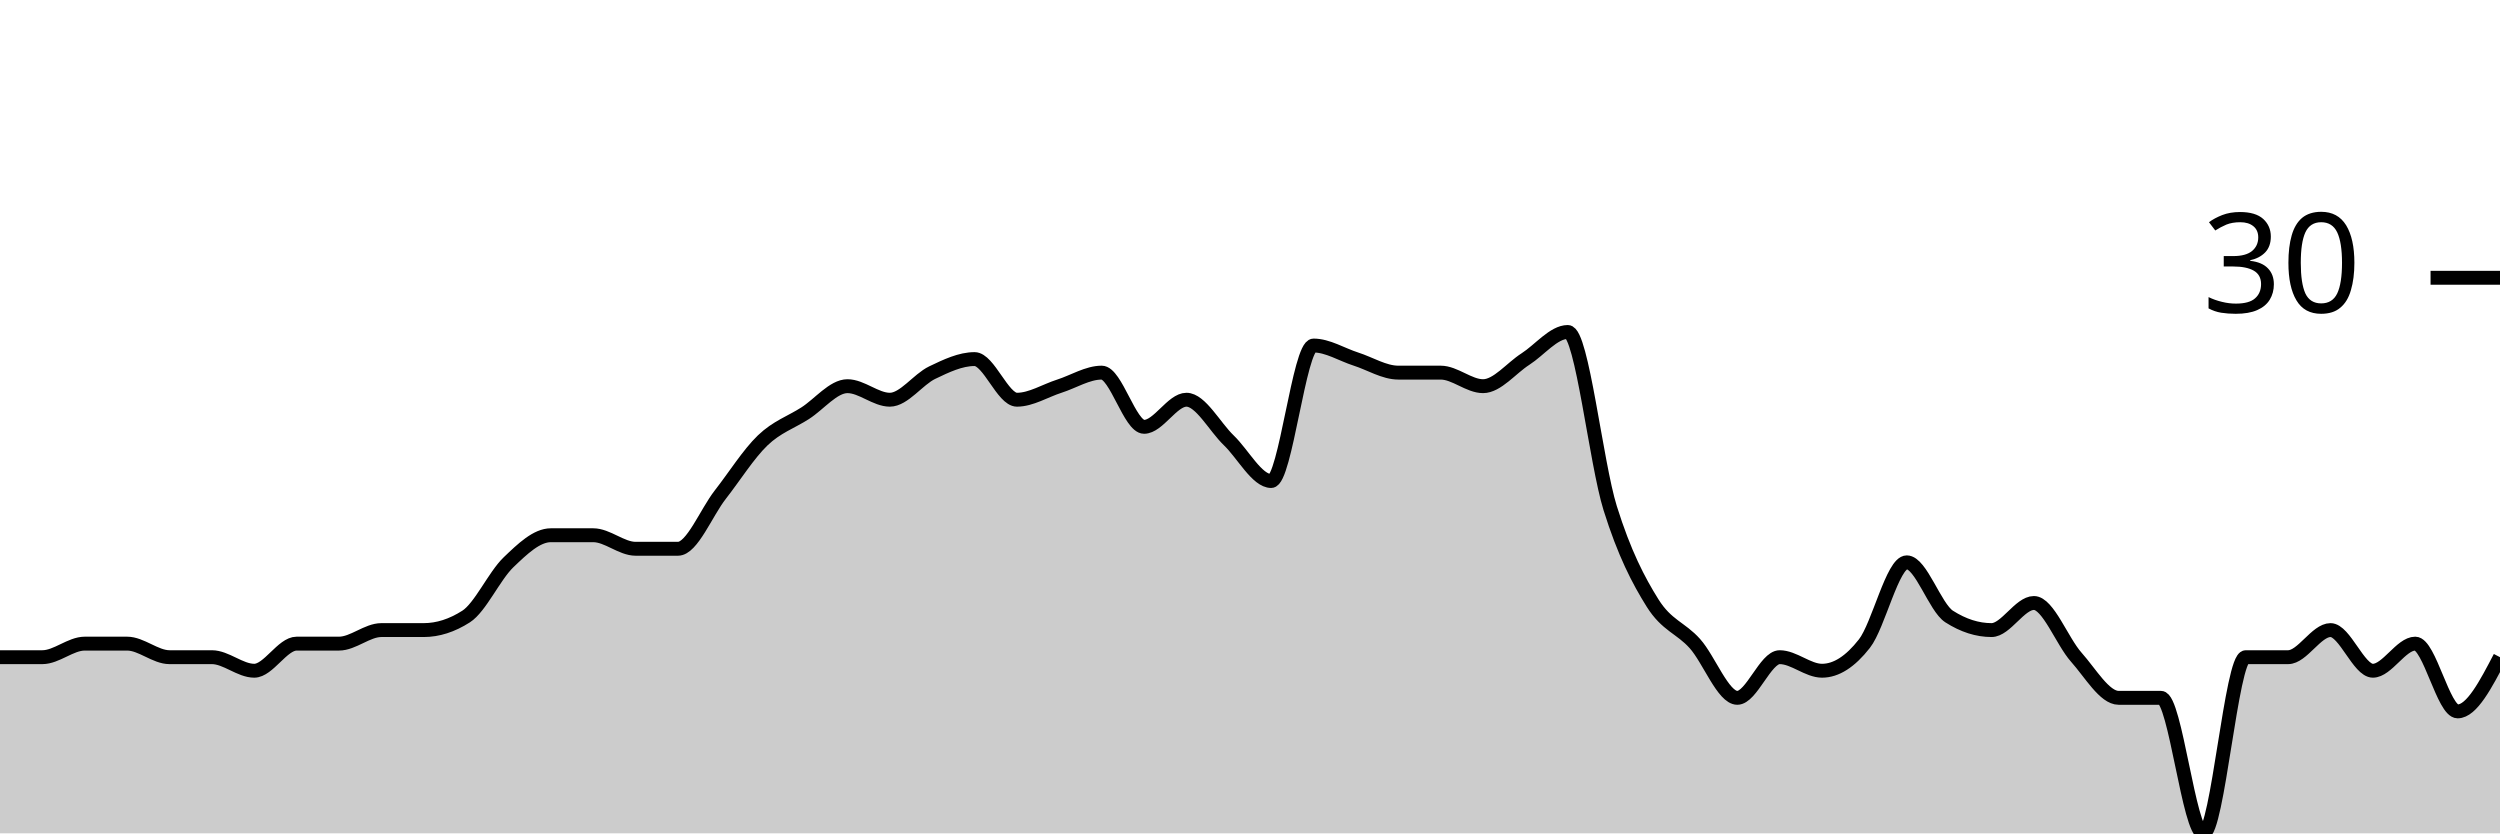
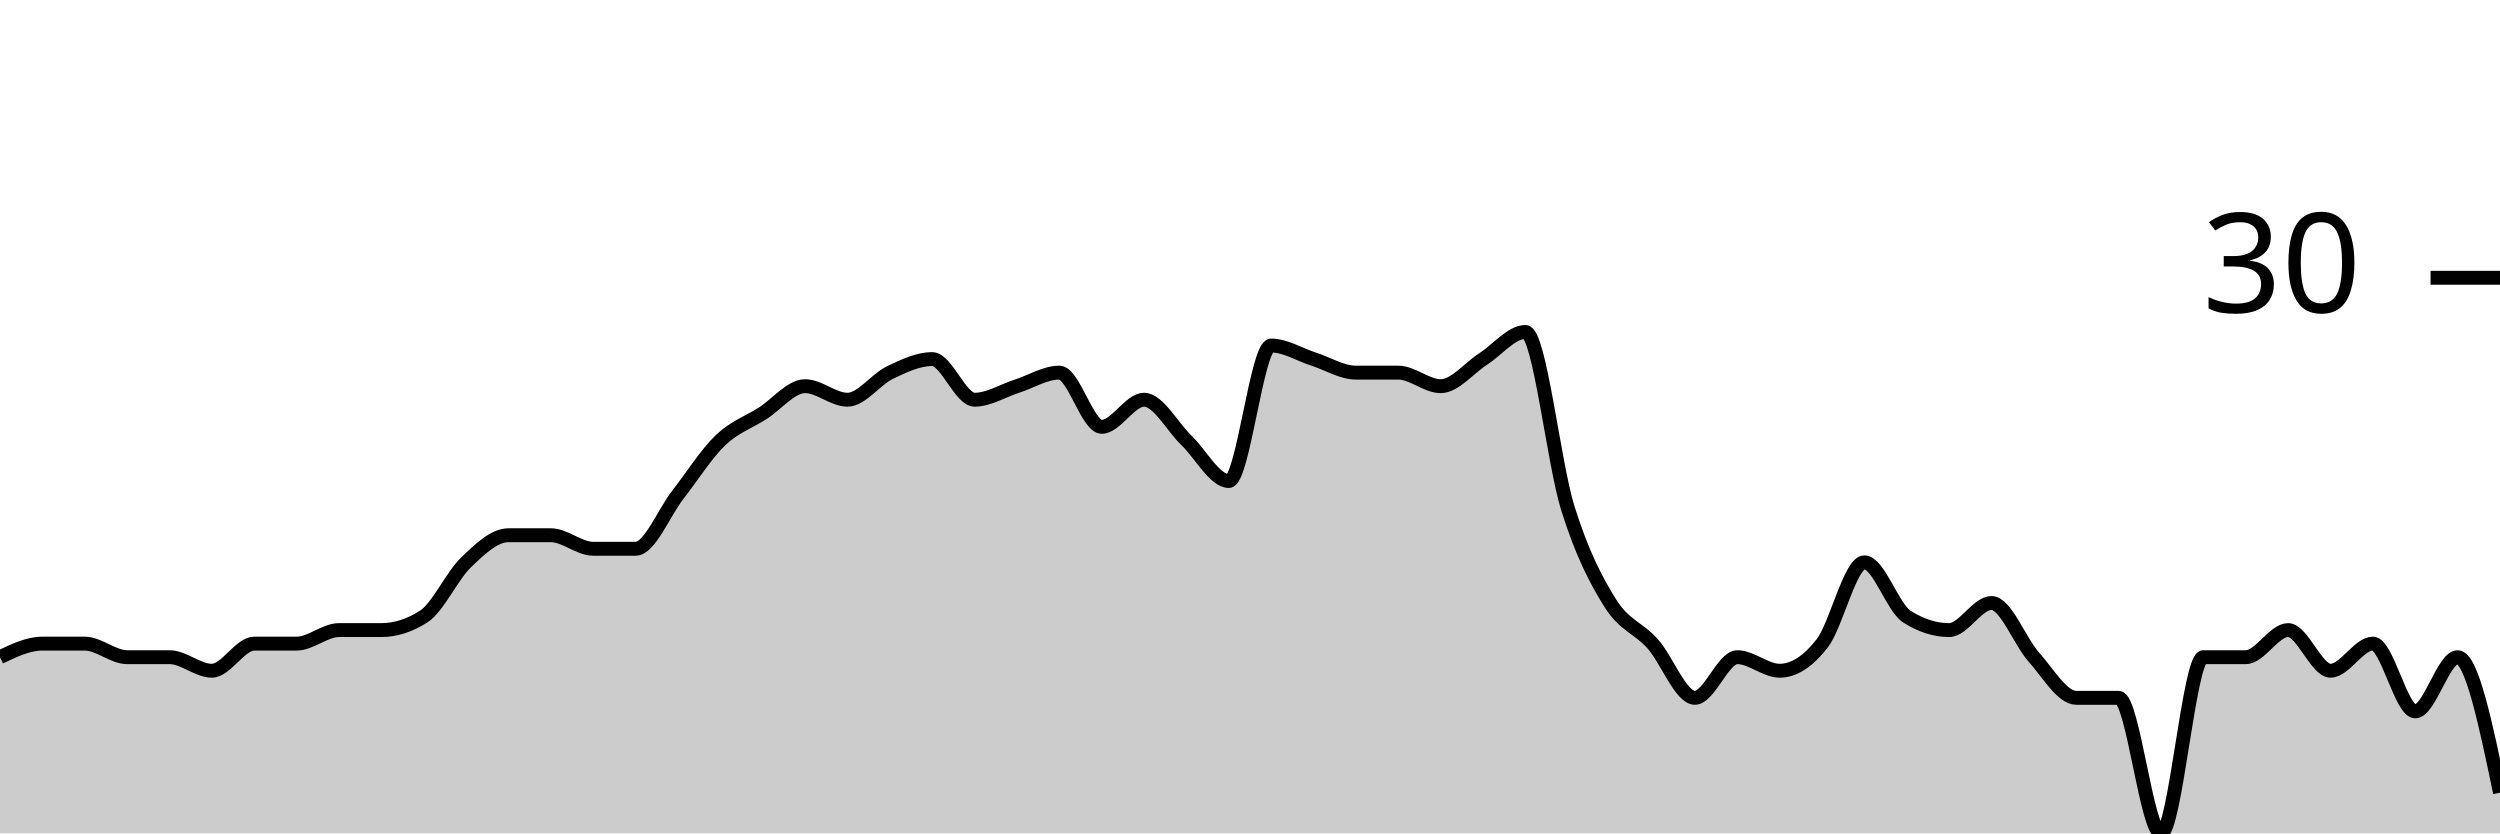
<svg xmlns="http://www.w3.org/2000/svg" viewBox="0 0 180 60">
  <g transform="translate(0,20)">
-     <path class="area" fill="rgba(0, 0, 0, 0.2)" d="M0,27.317C1.017,27.317,2.034,27.317,3.051,27.317C4.068,27.317,5.085,26.341,6.102,26.341C7.119,26.341,8.136,26.341,9.153,26.341C10.169,26.341,11.186,27.317,12.203,27.317C13.22,27.317,14.237,27.317,15.254,27.317C16.271,27.317,17.288,28.293,18.305,28.293C19.322,28.293,20.339,26.341,21.356,26.341C22.373,26.341,23.39,26.341,24.407,26.341C25.424,26.341,26.441,25.366,27.458,25.366C28.475,25.366,29.492,25.366,30.508,25.366C31.525,25.366,32.542,25.041,33.559,24.39C34.576,23.74,35.593,21.463,36.61,20.488C37.627,19.512,38.644,18.537,39.661,18.537C40.678,18.537,41.695,18.537,42.712,18.537C43.729,18.537,44.746,19.512,45.763,19.512C46.78,19.512,47.797,19.512,48.814,19.512C49.831,19.512,50.847,16.911,51.864,15.61C52.881,14.309,53.898,12.683,54.915,11.707C55.932,10.732,56.949,10.407,57.966,9.756C58.983,9.106,60,7.805,61.017,7.805C62.034,7.805,63.051,8.78,64.068,8.78C65.085,8.78,66.102,7.317,67.119,6.829C68.136,6.341,69.153,5.854,70.169,5.854C71.186,5.854,72.203,8.78,73.22,8.78C74.237,8.78,75.254,8.13,76.271,7.805C77.288,7.48,78.305,6.829,79.322,6.829C80.339,6.829,81.356,10.732,82.373,10.732C83.39,10.732,84.407,8.78,85.424,8.78C86.441,8.78,87.458,10.732,88.475,11.707C89.492,12.683,90.508,14.634,91.525,14.634C92.542,14.634,93.559,4.878,94.576,4.878C95.593,4.878,96.61,5.528,97.627,5.854C98.644,6.179,99.661,6.829,100.678,6.829C101.695,6.829,102.712,6.829,103.729,6.829C104.746,6.829,105.763,7.805,106.78,7.805C107.797,7.805,108.814,6.504,109.831,5.854C110.847,5.203,111.864,3.902,112.881,3.902C113.898,3.902,114.915,13.333,115.932,16.585C116.949,19.837,117.966,21.789,118.983,23.415C120,25.041,121.017,25.203,122.034,26.341C123.051,27.48,124.068,30.244,125.085,30.244C126.102,30.244,127.119,27.317,128.136,27.317C129.153,27.317,130.169,28.293,131.186,28.293C132.203,28.293,133.22,27.642,134.237,26.341C135.254,25.041,136.271,20.488,137.288,20.488C138.305,20.488,139.322,23.74,140.339,24.39C141.356,25.041,142.373,25.366,143.39,25.366C144.407,25.366,145.424,23.415,146.441,23.415C147.458,23.415,148.475,26.179,149.492,27.317C150.508,28.455,151.525,30.244,152.542,30.244C153.559,30.244,154.576,30.244,155.593,30.244C156.61,30.244,157.627,40,158.644,40C159.661,40,160.678,27.317,161.695,27.317C162.712,27.317,163.729,27.317,164.746,27.317C165.763,27.317,166.78,25.366,167.797,25.366C168.814,25.366,169.831,28.293,170.847,28.293C171.864,28.293,172.881,26.341,173.898,26.341C174.915,26.341,175.932,31.22,176.949,31.22C177.966,31.22,178.983,29.268,180,27.317L180,40C178.983,40,177.966,40,176.949,40C175.932,40,174.915,40,173.898,40C172.881,40,171.864,40,170.847,40C169.831,40,168.814,40,167.797,40C166.78,40,165.763,40,164.746,40C163.729,40,162.712,40,161.695,40C160.678,40,159.661,40,158.644,40C157.627,40,156.61,40,155.593,40C154.576,40,153.559,40,152.542,40C151.525,40,150.508,40,149.492,40C148.475,40,147.458,40,146.441,40C145.424,40,144.407,40,143.39,40C142.373,40,141.356,40,140.339,40C139.322,40,138.305,40,137.288,40C136.271,40,135.254,40,134.237,40C133.22,40,132.203,40,131.186,40C130.169,40,129.153,40,128.136,40C127.119,40,126.102,40,125.085,40C124.068,40,123.051,40,122.034,40C121.017,40,120,40,118.983,40C117.966,40,116.949,40,115.932,40C114.915,40,113.898,40,112.881,40C111.864,40,110.847,40,109.831,40C108.814,40,107.797,40,106.78,40C105.763,40,104.746,40,103.729,40C102.712,40,101.695,40,100.678,40C99.661,40,98.644,40,97.627,40C96.61,40,95.593,40,94.576,40C93.559,40,92.542,40,91.525,40C90.508,40,89.492,40,88.475,40C87.458,40,86.441,40,85.424,40C84.407,40,83.39,40,82.373,40C81.356,40,80.339,40,79.322,40C78.305,40,77.288,40,76.271,40C75.254,40,74.237,40,73.22,40C72.203,40,71.186,40,70.169,40C69.153,40,68.136,40,67.119,40C66.102,40,65.085,40,64.068,40C63.051,40,62.034,40,61.017,40C60,40,58.983,40,57.966,40C56.949,40,55.932,40,54.915,40C53.898,40,52.881,40,51.864,40C50.847,40,49.831,40,48.814,40C47.797,40,46.78,40,45.763,40C44.746,40,43.729,40,42.712,40C41.695,40,40.678,40,39.661,40C38.644,40,37.627,40,36.61,40C35.593,40,34.576,40,33.559,40C32.542,40,31.525,40,30.508,40C29.492,40,28.475,40,27.458,40C26.441,40,25.424,40,24.407,40C23.39,40,22.373,40,21.356,40C20.339,40,19.322,40,18.305,40C17.288,40,16.271,40,15.254,40C14.237,40,13.22,40,12.203,40C11.186,40,10.169,40,9.153,40C8.136,40,7.119,40,6.102,40C5.085,40,4.068,40,3.051,40C2.034,40,1.017,40,0,40Z" />
-     <path class="line" stroke="black" fill="none" d="M0,27.317C1.017,27.317,2.034,27.317,3.051,27.317C4.068,27.317,5.085,26.341,6.102,26.341C7.119,26.341,8.136,26.341,9.153,26.341C10.169,26.341,11.186,27.317,12.203,27.317C13.22,27.317,14.237,27.317,15.254,27.317C16.271,27.317,17.288,28.293,18.305,28.293C19.322,28.293,20.339,26.341,21.356,26.341C22.373,26.341,23.39,26.341,24.407,26.341C25.424,26.341,26.441,25.366,27.458,25.366C28.475,25.366,29.492,25.366,30.508,25.366C31.525,25.366,32.542,25.041,33.559,24.39C34.576,23.74,35.593,21.463,36.61,20.488C37.627,19.512,38.644,18.537,39.661,18.537C40.678,18.537,41.695,18.537,42.712,18.537C43.729,18.537,44.746,19.512,45.763,19.512C46.78,19.512,47.797,19.512,48.814,19.512C49.831,19.512,50.847,16.911,51.864,15.61C52.881,14.309,53.898,12.683,54.915,11.707C55.932,10.732,56.949,10.407,57.966,9.756C58.983,9.106,60,7.805,61.017,7.805C62.034,7.805,63.051,8.78,64.068,8.78C65.085,8.78,66.102,7.317,67.119,6.829C68.136,6.341,69.153,5.854,70.169,5.854C71.186,5.854,72.203,8.78,73.22,8.78C74.237,8.78,75.254,8.13,76.271,7.805C77.288,7.48,78.305,6.829,79.322,6.829C80.339,6.829,81.356,10.732,82.373,10.732C83.39,10.732,84.407,8.78,85.424,8.78C86.441,8.78,87.458,10.732,88.475,11.707C89.492,12.683,90.508,14.634,91.525,14.634C92.542,14.634,93.559,4.878,94.576,4.878C95.593,4.878,96.61,5.528,97.627,5.854C98.644,6.179,99.661,6.829,100.678,6.829C101.695,6.829,102.712,6.829,103.729,6.829C104.746,6.829,105.763,7.805,106.78,7.805C107.797,7.805,108.814,6.504,109.831,5.854C110.847,5.203,111.864,3.902,112.881,3.902C113.898,3.902,114.915,13.333,115.932,16.585C116.949,19.837,117.966,21.789,118.983,23.415C120,25.041,121.017,25.203,122.034,26.341C123.051,27.48,124.068,30.244,125.085,30.244C126.102,30.244,127.119,27.317,128.136,27.317C129.153,27.317,130.169,28.293,131.186,28.293C132.203,28.293,133.22,27.642,134.237,26.341C135.254,25.041,136.271,20.488,137.288,20.488C138.305,20.488,139.322,23.74,140.339,24.39C141.356,25.041,142.373,25.366,143.39,25.366C144.407,25.366,145.424,23.415,146.441,23.415C147.458,23.415,148.475,26.179,149.492,27.317C150.508,28.455,151.525,30.244,152.542,30.244C153.559,30.244,154.576,30.244,155.593,30.244C156.61,30.244,157.627,40,158.644,40C159.661,40,160.678,27.317,161.695,27.317C162.712,27.317,163.729,27.317,164.746,27.317C165.763,27.317,166.78,25.366,167.797,25.366C168.814,25.366,169.831,28.293,170.847,28.293C171.864,28.293,172.881,26.341,173.898,26.341C174.915,26.341,175.932,31.22,176.949,31.22C177.966,31.22,178.983,29.268,180,27.317" />
+     <path class="area" fill="rgba(0, 0, 0, 0.2)" d="M0,27.317C1.017,26.829,2.034,26.341,3.051,26.341C4.068,26.341,5.085,26.341,6.102,26.341C7.119,26.341,8.136,27.317,9.153,27.317C10.169,27.317,11.186,27.317,12.203,27.317C13.22,27.317,14.237,28.293,15.254,28.293C16.271,28.293,17.288,26.341,18.305,26.341C19.322,26.341,20.339,26.341,21.356,26.341C22.373,26.341,23.39,25.366,24.407,25.366C25.424,25.366,26.441,25.366,27.458,25.366C28.475,25.366,29.492,25.041,30.508,24.39C31.525,23.74,32.542,21.463,33.559,20.488C34.576,19.512,35.593,18.537,36.61,18.537C37.627,18.537,38.644,18.537,39.661,18.537C40.678,18.537,41.695,19.512,42.712,19.512C43.729,19.512,44.746,19.512,45.763,19.512C46.78,19.512,47.797,16.911,48.814,15.61C49.831,14.309,50.847,12.683,51.864,11.707C52.881,10.732,53.898,10.407,54.915,9.756C55.932,9.106,56.949,7.805,57.966,7.805C58.983,7.805,60,8.78,61.017,8.78C62.034,8.78,63.051,7.317,64.068,6.829C65.085,6.341,66.102,5.854,67.119,5.854C68.136,5.854,69.153,8.78,70.169,8.78C71.186,8.78,72.203,8.13,73.22,7.805C74.237,7.48,75.254,6.829,76.271,6.829C77.288,6.829,78.305,10.732,79.322,10.732C80.339,10.732,81.356,8.78,82.373,8.78C83.39,8.78,84.407,10.732,85.424,11.707C86.441,12.683,87.458,14.634,88.475,14.634C89.492,14.634,90.508,4.878,91.525,4.878C92.542,4.878,93.559,5.528,94.576,5.854C95.593,6.179,96.61,6.829,97.627,6.829C98.644,6.829,99.661,6.829,100.678,6.829C101.695,6.829,102.712,7.805,103.729,7.805C104.746,7.805,105.763,6.504,106.78,5.854C107.797,5.203,108.814,3.902,109.831,3.902C110.847,3.902,111.864,13.333,112.881,16.585C113.898,19.837,114.915,21.789,115.932,23.415C116.949,25.041,117.966,25.203,118.983,26.341C120,27.48,121.017,30.244,122.034,30.244C123.051,30.244,124.068,27.317,125.085,27.317C126.102,27.317,127.119,28.293,128.136,28.293C129.153,28.293,130.169,27.642,131.186,26.341C132.203,25.041,133.22,20.488,134.237,20.488C135.254,20.488,136.271,23.74,137.288,24.39C138.305,25.041,139.322,25.366,140.339,25.366C141.356,25.366,142.373,23.415,143.39,23.415C144.407,23.415,145.424,26.179,146.441,27.317C147.458,28.455,148.475,30.244,149.492,30.244C150.508,30.244,151.525,30.244,152.542,30.244C153.559,30.244,154.576,40,155.593,40C156.61,40,157.627,27.317,158.644,27.317C159.661,27.317,160.678,27.317,161.695,27.317C162.712,27.317,163.729,25.366,164.746,25.366C165.763,25.366,166.78,28.293,167.797,28.293C168.814,28.293,169.831,26.341,170.847,26.341C171.864,26.341,172.881,31.22,173.898,31.22C174.915,31.22,175.932,27.317,176.949,27.317C177.966,27.317,178.983,32.195,180,37.073L180,40C178.983,40,177.966,40,176.949,40C175.932,40,174.915,40,173.898,40C172.881,40,171.864,40,170.847,40C169.831,40,168.814,40,167.797,40C166.78,40,165.763,40,164.746,40C163.729,40,162.712,40,161.695,40C160.678,40,159.661,40,158.644,40C157.627,40,156.61,40,155.593,40C154.576,40,153.559,40,152.542,40C151.525,40,150.508,40,149.492,40C148.475,40,147.458,40,146.441,40C145.424,40,144.407,40,143.39,40C142.373,40,141.356,40,140.339,40C139.322,40,138.305,40,137.288,40C136.271,40,135.254,40,134.237,40C133.22,40,132.203,40,131.186,40C130.169,40,129.153,40,128.136,40C127.119,40,126.102,40,125.085,40C124.068,40,123.051,40,122.034,40C121.017,40,120,40,118.983,40C117.966,40,116.949,40,115.932,40C114.915,40,113.898,40,112.881,40C111.864,40,110.847,40,109.831,40C108.814,40,107.797,40,106.78,40C105.763,40,104.746,40,103.729,40C102.712,40,101.695,40,100.678,40C99.661,40,98.644,40,97.627,40C96.61,40,95.593,40,94.576,40C93.559,40,92.542,40,91.525,40C90.508,40,89.492,40,88.475,40C87.458,40,86.441,40,85.424,40C84.407,40,83.39,40,82.373,40C81.356,40,80.339,40,79.322,40C78.305,40,77.288,40,76.271,40C75.254,40,74.237,40,73.22,40C72.203,40,71.186,40,70.169,40C69.153,40,68.136,40,67.119,40C66.102,40,65.085,40,64.068,40C63.051,40,62.034,40,61.017,40C60,40,58.983,40,57.966,40C56.949,40,55.932,40,54.915,40C53.898,40,52.881,40,51.864,40C50.847,40,49.831,40,48.814,40C47.797,40,46.78,40,45.763,40C44.746,40,43.729,40,42.712,40C41.695,40,40.678,40,39.661,40C38.644,40,37.627,40,36.61,40C35.593,40,34.576,40,33.559,40C32.542,40,31.525,40,30.508,40C29.492,40,28.475,40,27.458,40C26.441,40,25.424,40,24.407,40C23.39,40,22.373,40,21.356,40C20.339,40,19.322,40,18.305,40C17.288,40,16.271,40,15.254,40C14.237,40,13.22,40,12.203,40C11.186,40,10.169,40,9.153,40C8.136,40,7.119,40,6.102,40C5.085,40,4.068,40,3.051,40C2.034,40,1.017,40,0,40Z" />
+     <path class="line" stroke="black" fill="none" d="M0,27.317C1.017,26.829,2.034,26.341,3.051,26.341C4.068,26.341,5.085,26.341,6.102,26.341C7.119,26.341,8.136,27.317,9.153,27.317C10.169,27.317,11.186,27.317,12.203,27.317C13.22,27.317,14.237,28.293,15.254,28.293C16.271,28.293,17.288,26.341,18.305,26.341C19.322,26.341,20.339,26.341,21.356,26.341C22.373,26.341,23.39,25.366,24.407,25.366C25.424,25.366,26.441,25.366,27.458,25.366C28.475,25.366,29.492,25.041,30.508,24.39C31.525,23.74,32.542,21.463,33.559,20.488C34.576,19.512,35.593,18.537,36.61,18.537C37.627,18.537,38.644,18.537,39.661,18.537C40.678,18.537,41.695,19.512,42.712,19.512C43.729,19.512,44.746,19.512,45.763,19.512C46.78,19.512,47.797,16.911,48.814,15.61C49.831,14.309,50.847,12.683,51.864,11.707C52.881,10.732,53.898,10.407,54.915,9.756C55.932,9.106,56.949,7.805,57.966,7.805C58.983,7.805,60,8.78,61.017,8.78C62.034,8.78,63.051,7.317,64.068,6.829C65.085,6.341,66.102,5.854,67.119,5.854C68.136,5.854,69.153,8.78,70.169,8.78C71.186,8.78,72.203,8.13,73.22,7.805C74.237,7.48,75.254,6.829,76.271,6.829C77.288,6.829,78.305,10.732,79.322,10.732C80.339,10.732,81.356,8.78,82.373,8.78C83.39,8.78,84.407,10.732,85.424,11.707C86.441,12.683,87.458,14.634,88.475,14.634C89.492,14.634,90.508,4.878,91.525,4.878C92.542,4.878,93.559,5.528,94.576,5.854C95.593,6.179,96.61,6.829,97.627,6.829C98.644,6.829,99.661,6.829,100.678,6.829C101.695,6.829,102.712,7.805,103.729,7.805C104.746,7.805,105.763,6.504,106.78,5.854C107.797,5.203,108.814,3.902,109.831,3.902C110.847,3.902,111.864,13.333,112.881,16.585C113.898,19.837,114.915,21.789,115.932,23.415C116.949,25.041,117.966,25.203,118.983,26.341C120,27.48,121.017,30.244,122.034,30.244C123.051,30.244,124.068,27.317,125.085,27.317C126.102,27.317,127.119,28.293,128.136,28.293C129.153,28.293,130.169,27.642,131.186,26.341C132.203,25.041,133.22,20.488,134.237,20.488C135.254,20.488,136.271,23.74,137.288,24.39C138.305,25.041,139.322,25.366,140.339,25.366C141.356,25.366,142.373,23.415,143.39,23.415C144.407,23.415,145.424,26.179,146.441,27.317C147.458,28.455,148.475,30.244,149.492,30.244C150.508,30.244,151.525,30.244,152.542,30.244C153.559,30.244,154.576,40,155.593,40C156.61,40,157.627,27.317,158.644,27.317C159.661,27.317,160.678,27.317,161.695,27.317C162.712,27.317,163.729,25.366,164.746,25.366C165.763,25.366,166.78,28.293,167.797,28.293C168.814,28.293,169.831,26.341,170.847,26.341C171.864,26.341,172.881,31.22,173.898,31.22C174.915,31.22,175.932,27.317,176.949,27.317C177.966,27.317,178.983,32.195,180,37.073" />
    <path class="axis-ceiling" stroke-width="1" stroke="black" fill="none" d="M175,0L180,0" />
    <text class="axis-ceiling-label" font-family="sans-serif" text-anchor="end" font-size="10px" x="170" y="2.5">30</text>
  </g>
</svg>
